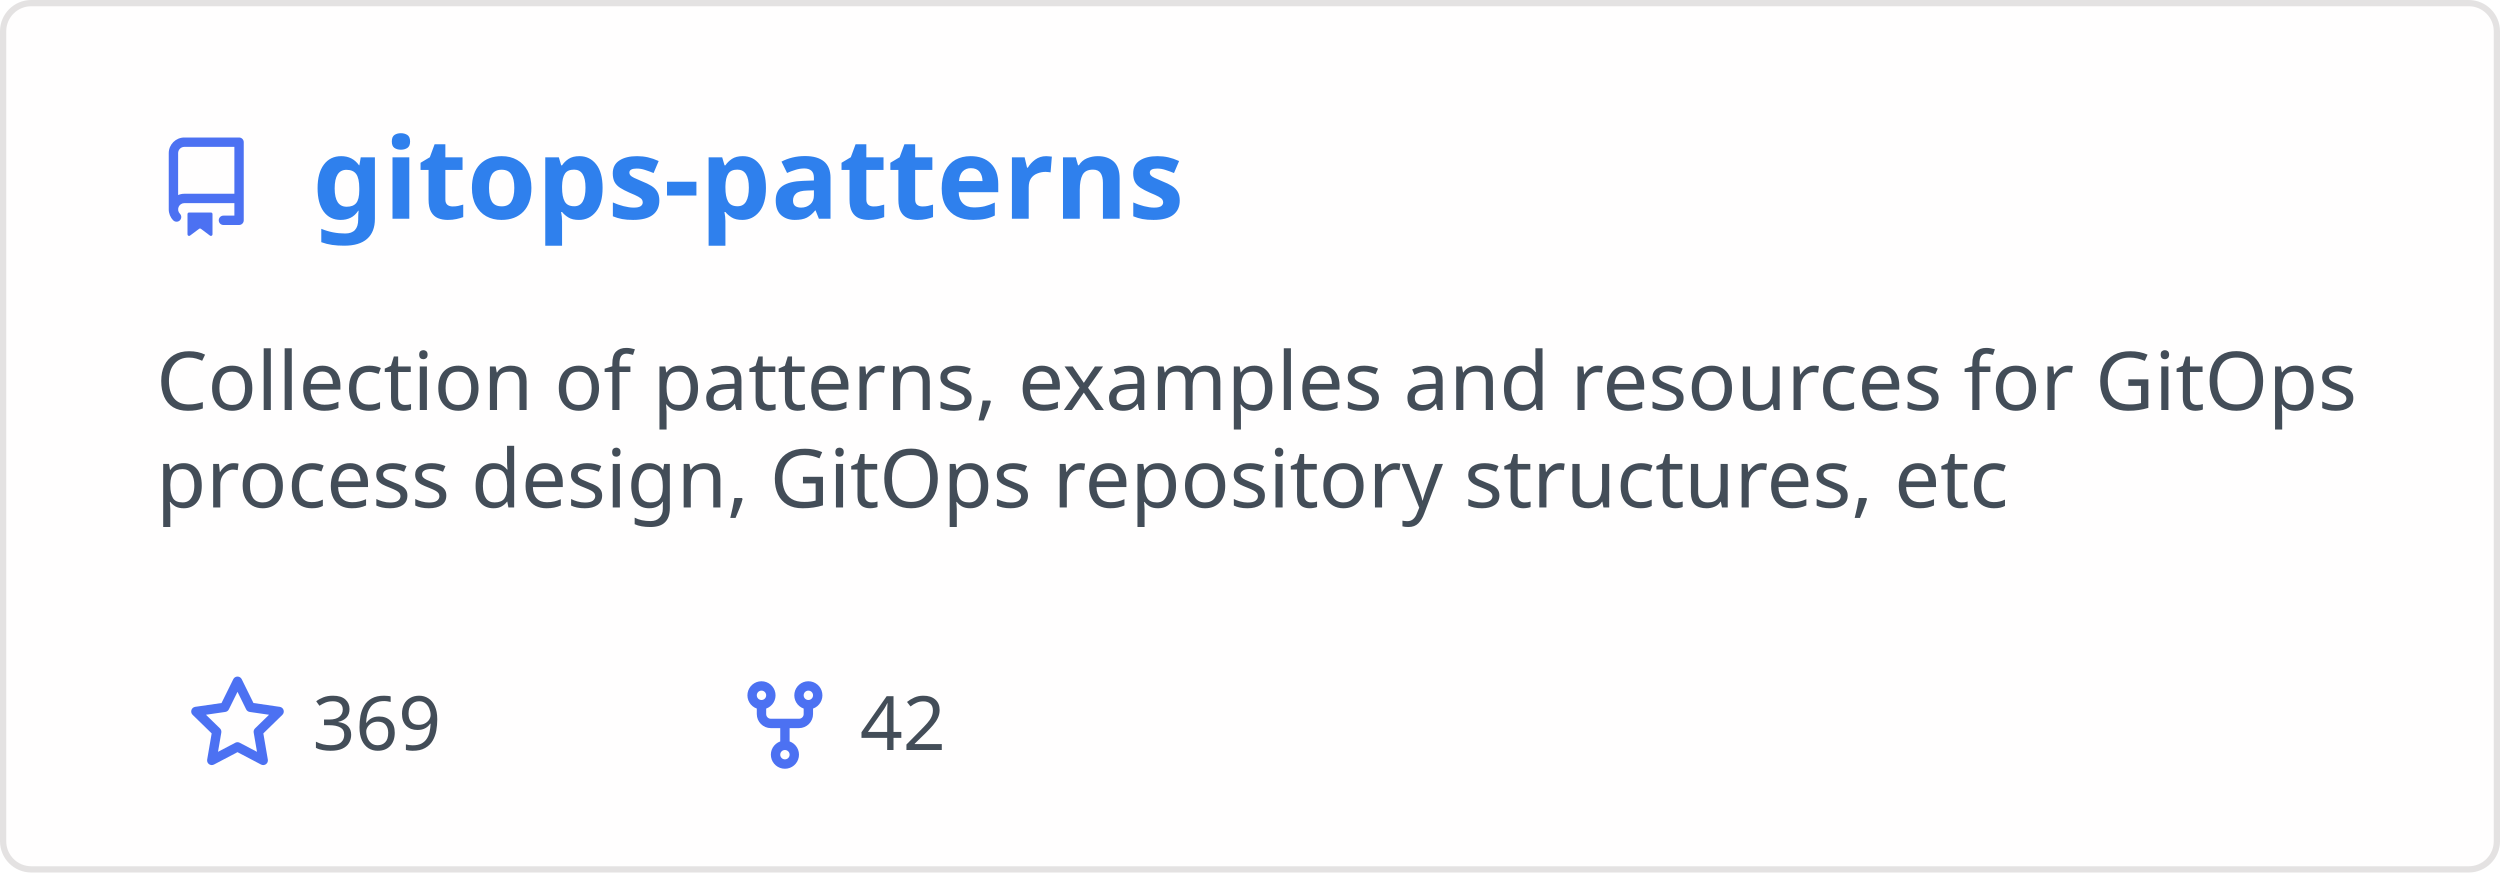
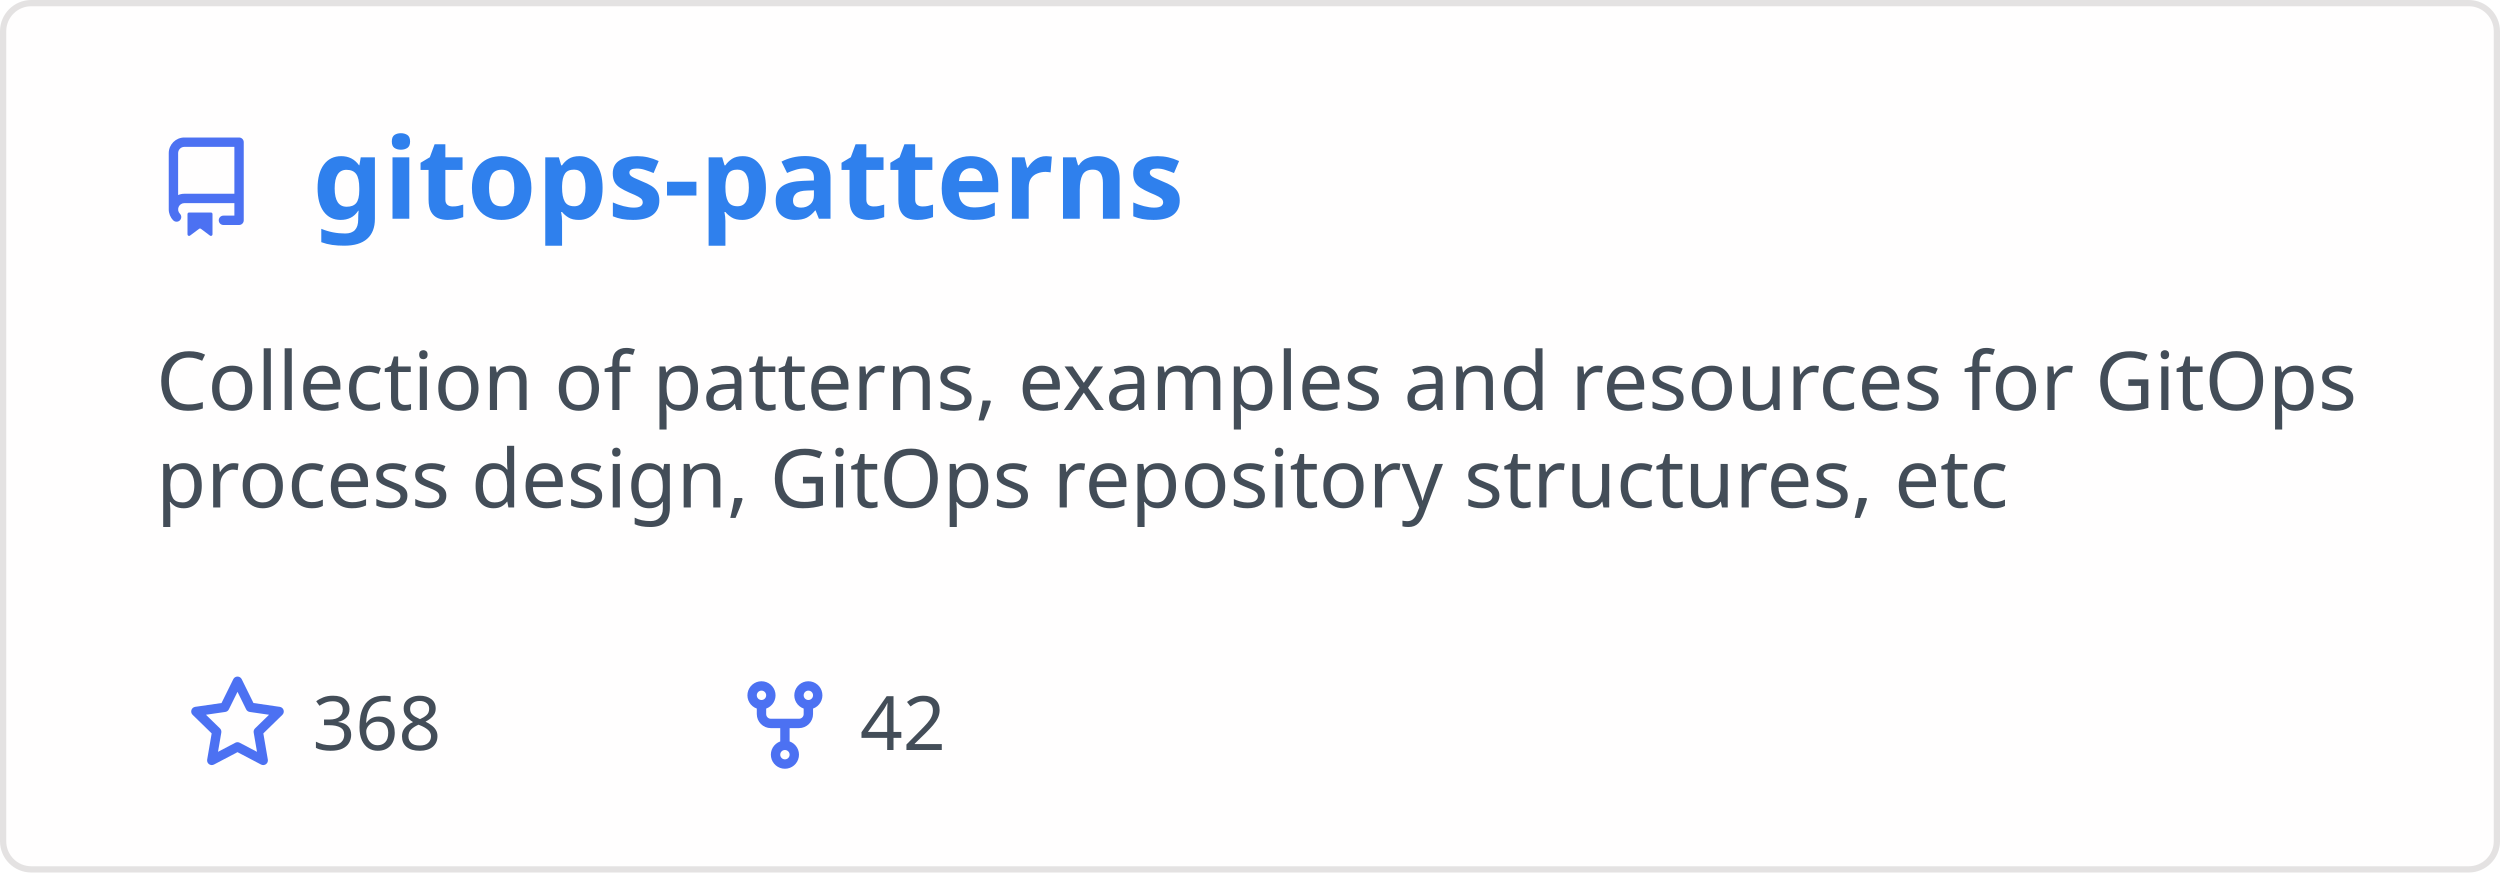
<svg xmlns="http://www.w3.org/2000/svg" width="400" height="140" viewBox="0 0 400 140" fill="none" role="img" aria-labelledby="descId">
  <style>
          .header {
            font: 600 18px 'Segoe UI', Ubuntu, Sans-Serif;
            fill: #2f80ed;
            animation: fadeInAnimation 0.8s ease-in-out forwards;
          }
          @supports(-moz-appearance: auto) {
            /* Selector detects Firefox */
            .header { font-size: 15.5px; }
          }
          
    .description { font: 400 13px 'Segoe UI', Ubuntu, Sans-Serif; fill: #434d58 }
    .gray { font: 400 12px 'Segoe UI', Ubuntu, Sans-Serif; fill: #434d58 }
    .icon { fill: #4c71f2 }
    .badge { font: 600 11px 'Segoe UI', Ubuntu, Sans-Serif; }
    .badge rect { opacity: 0.2 }
  

          
      /* Animations */
      @keyframes scaleInAnimation {
        from {
          transform: translate(-5px, 5px) scale(0);
        }
        to {
          transform: translate(-5px, 5px) scale(1);
        }
      }
      @keyframes fadeInAnimation {
        from {
          opacity: 0;
        }
        to {
          opacity: 1;
        }
      }
    
          * { animation-duration: 0s !important; animation-delay: 0s !important; }
        </style>
  <rect data-testid="card-bg" x="0.5" y="0.5" rx="4.5" height="99%" stroke="#e4e2e2" width="399" fill="#fffefe" stroke-opacity="1" />
  <g data-testid="card-title" transform="translate(25, 35)">
    <g transform="translate(0, 0)">
      <svg class="icon" x="0" y="-13" viewBox="0 0 16 16" version="1.1" width="16" height="16">
        <path fill-rule="evenodd" d="M2 2.5A2.5 2.5 0 014.5 0h8.75a.75.75 0 01.75.75v12.5a.75.75 0 01-.75.75h-2.5a.75.75 0 110-1.5h1.75v-2h-8a1 1 0 00-.714 1.7.75.75 0 01-1.072 1.05A2.495 2.495 0 012 11.5v-9zm10.5-1V9h-8c-.356 0-.694.074-1 .208V2.5a1 1 0 011-1h8zM5 12.25v3.25a.25.25 0 00.4.2l1.45-1.087a.25.25 0 01.3 0L8.6 15.7a.25.25 0 00.4-.2v-3.25a.25.25 0 00-.25-.25h-3.5a.25.25 0 00-.25.25z" />
      </svg>
    </g>
    <g transform="translate(25, 0)">
      <text x="0" y="0" class="header" data-testid="header">gitops-patterns</text>
    </g>
  </g>
  <g data-testid="main-card-body" transform="translate(0, 55)">
    <text class="description" x="25" y="-5">
      <tspan dy="1.2em" x="25">Collection of patterns, examples and resources for GitOps</tspan>
      <tspan dy="1.2em" x="25">process design, GitOps repository structures, etc</tspan>
    </text>
    <g transform="translate(30, 65)">
      <g transform="translate(0, 0)">
        <g transform="translate(0, 0)">
          <svg class="icon" y="-12" viewBox="0 0 16 16" version="1.1" width="16" height="16">
            <path fill-rule="evenodd" d="M8 .25a.75.75 0 01.673.418l1.882 3.815 4.21.612a.75.75 0 01.416 1.279l-3.046 2.97.719 4.192a.75.75 0 01-1.088.791L8 12.347l-3.766 1.98a.75.75 0 01-1.088-.79l.72-4.194L.818 6.374a.75.75 0 01.416-1.28l4.21-.611L7.327.668A.75.75 0 018 .25zm0 2.445L6.615 5.5a.75.75 0 01-.564.41l-3.097.45 2.24 2.184a.75.75 0 01.216.664l-.528 3.084 2.769-1.456a.75.75 0 01.698 0l2.77 1.456-.53-3.084a.75.75 0 01.216-.664l2.24-2.183-3.096-.45a.75.75 0 01-.564-.41L8 2.694v.001z" />
          </svg>
        </g>
        <g transform="translate(20, 0)">
-           <text data-testid="stargazers" class="gray">369</text>
+           <text data-testid="stargazers" class="gray">368</text>
        </g>
      </g>
      <g transform="translate(87.5875, 0)">
        <g transform="translate(0, 0)">
          <svg class="icon" y="-12" viewBox="0 0 16 16" version="1.1" width="16" height="16">
            <path fill-rule="evenodd" d="M5 3.25a.75.75 0 11-1.5 0 .75.75 0 011.5 0zm0 2.122a2.25 2.25 0 10-1.5 0v.878A2.25 2.25 0 005.75 8.5h1.5v2.128a2.251 2.251 0 101.5 0V8.5h1.5a2.25 2.25 0 002.25-2.25v-.878a2.25 2.25 0 10-1.5 0v.878a.75.75 0 01-.75.75h-4.5A.75.75 0 015 6.25v-.878zm3.75 7.378a.75.75 0 11-1.5 0 .75.75 0 011.5 0zm3-8.75a.75.75 0 100-1.5.75.75 0 000 1.5z" />
          </svg>
        </g>
        <g transform="translate(20, 0)">
          <text data-testid="forkcount" class="gray">42</text>
        </g>
      </g>
    </g>
  </g>
</svg>
